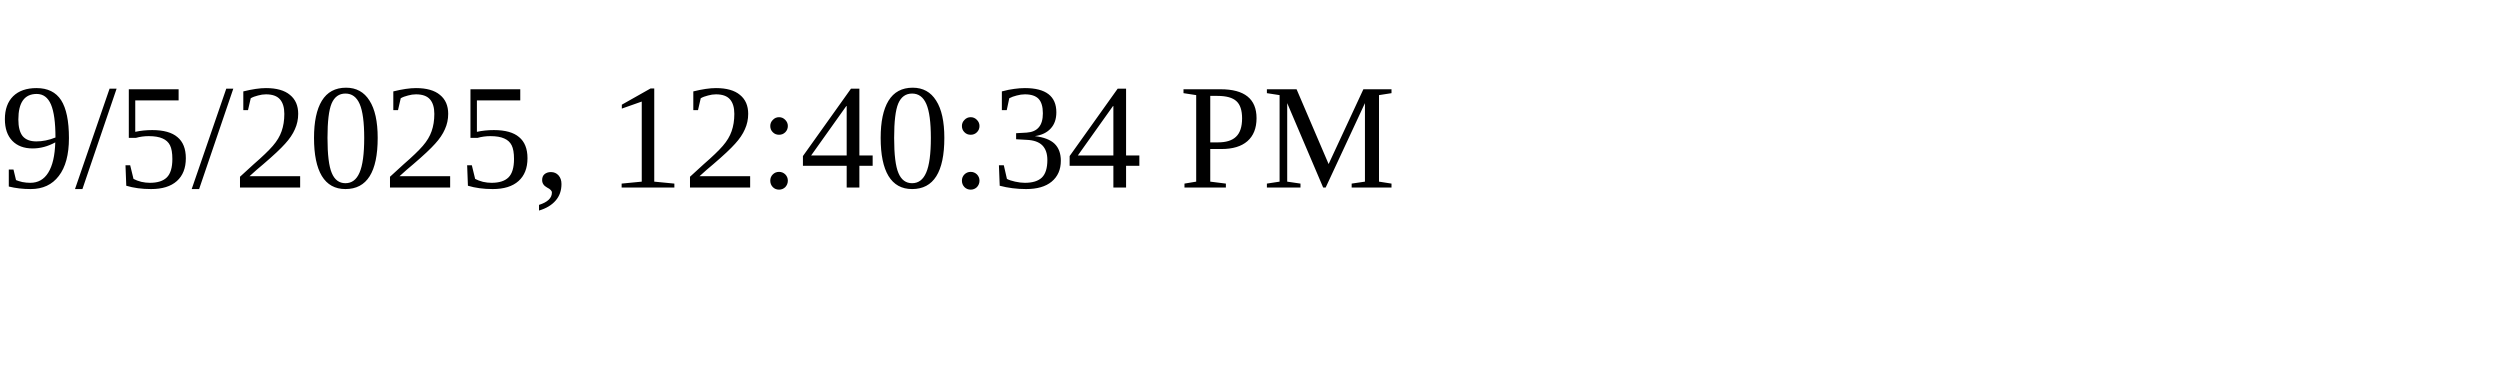
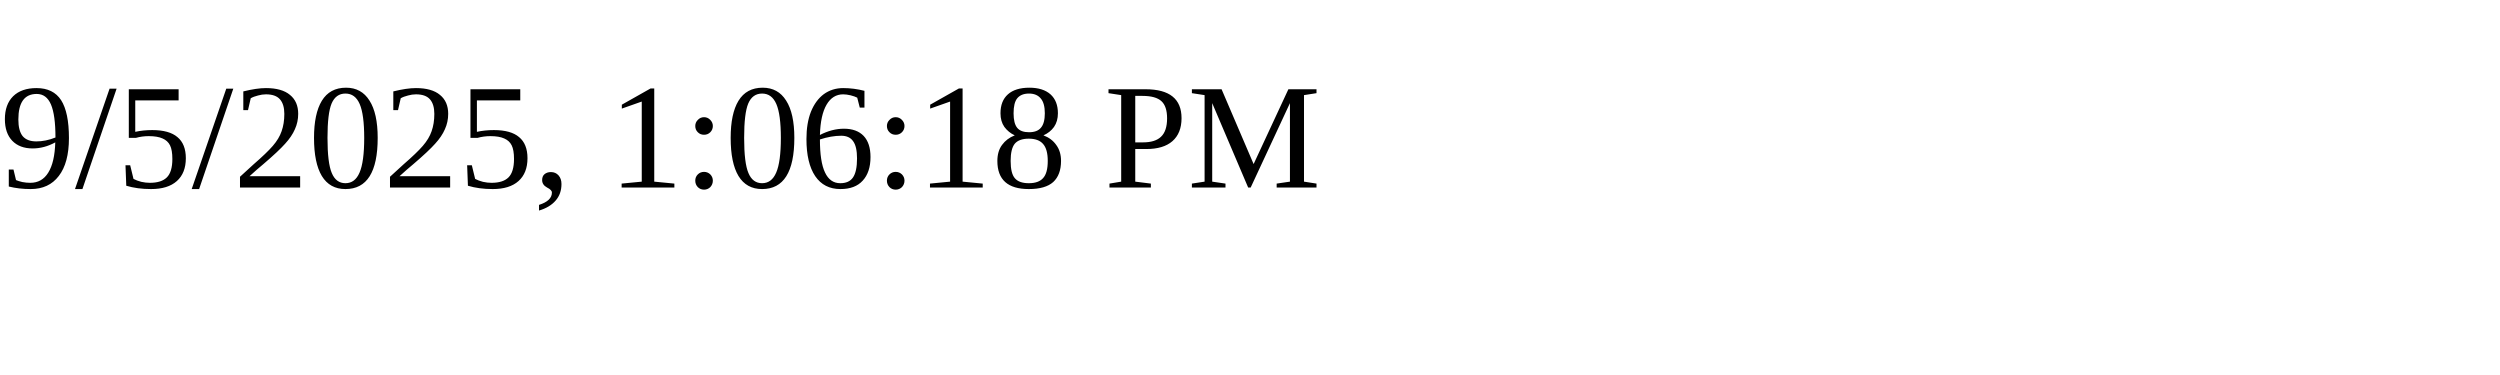
<svg xmlns="http://www.w3.org/2000/svg" height="30" width="200">
-   <text x="0" y="15">9/5/2025, 12:40:34 PM</text>
+   <text x="0" y="15">9/5/2025, 1:06:18 PM</text>
</svg>
